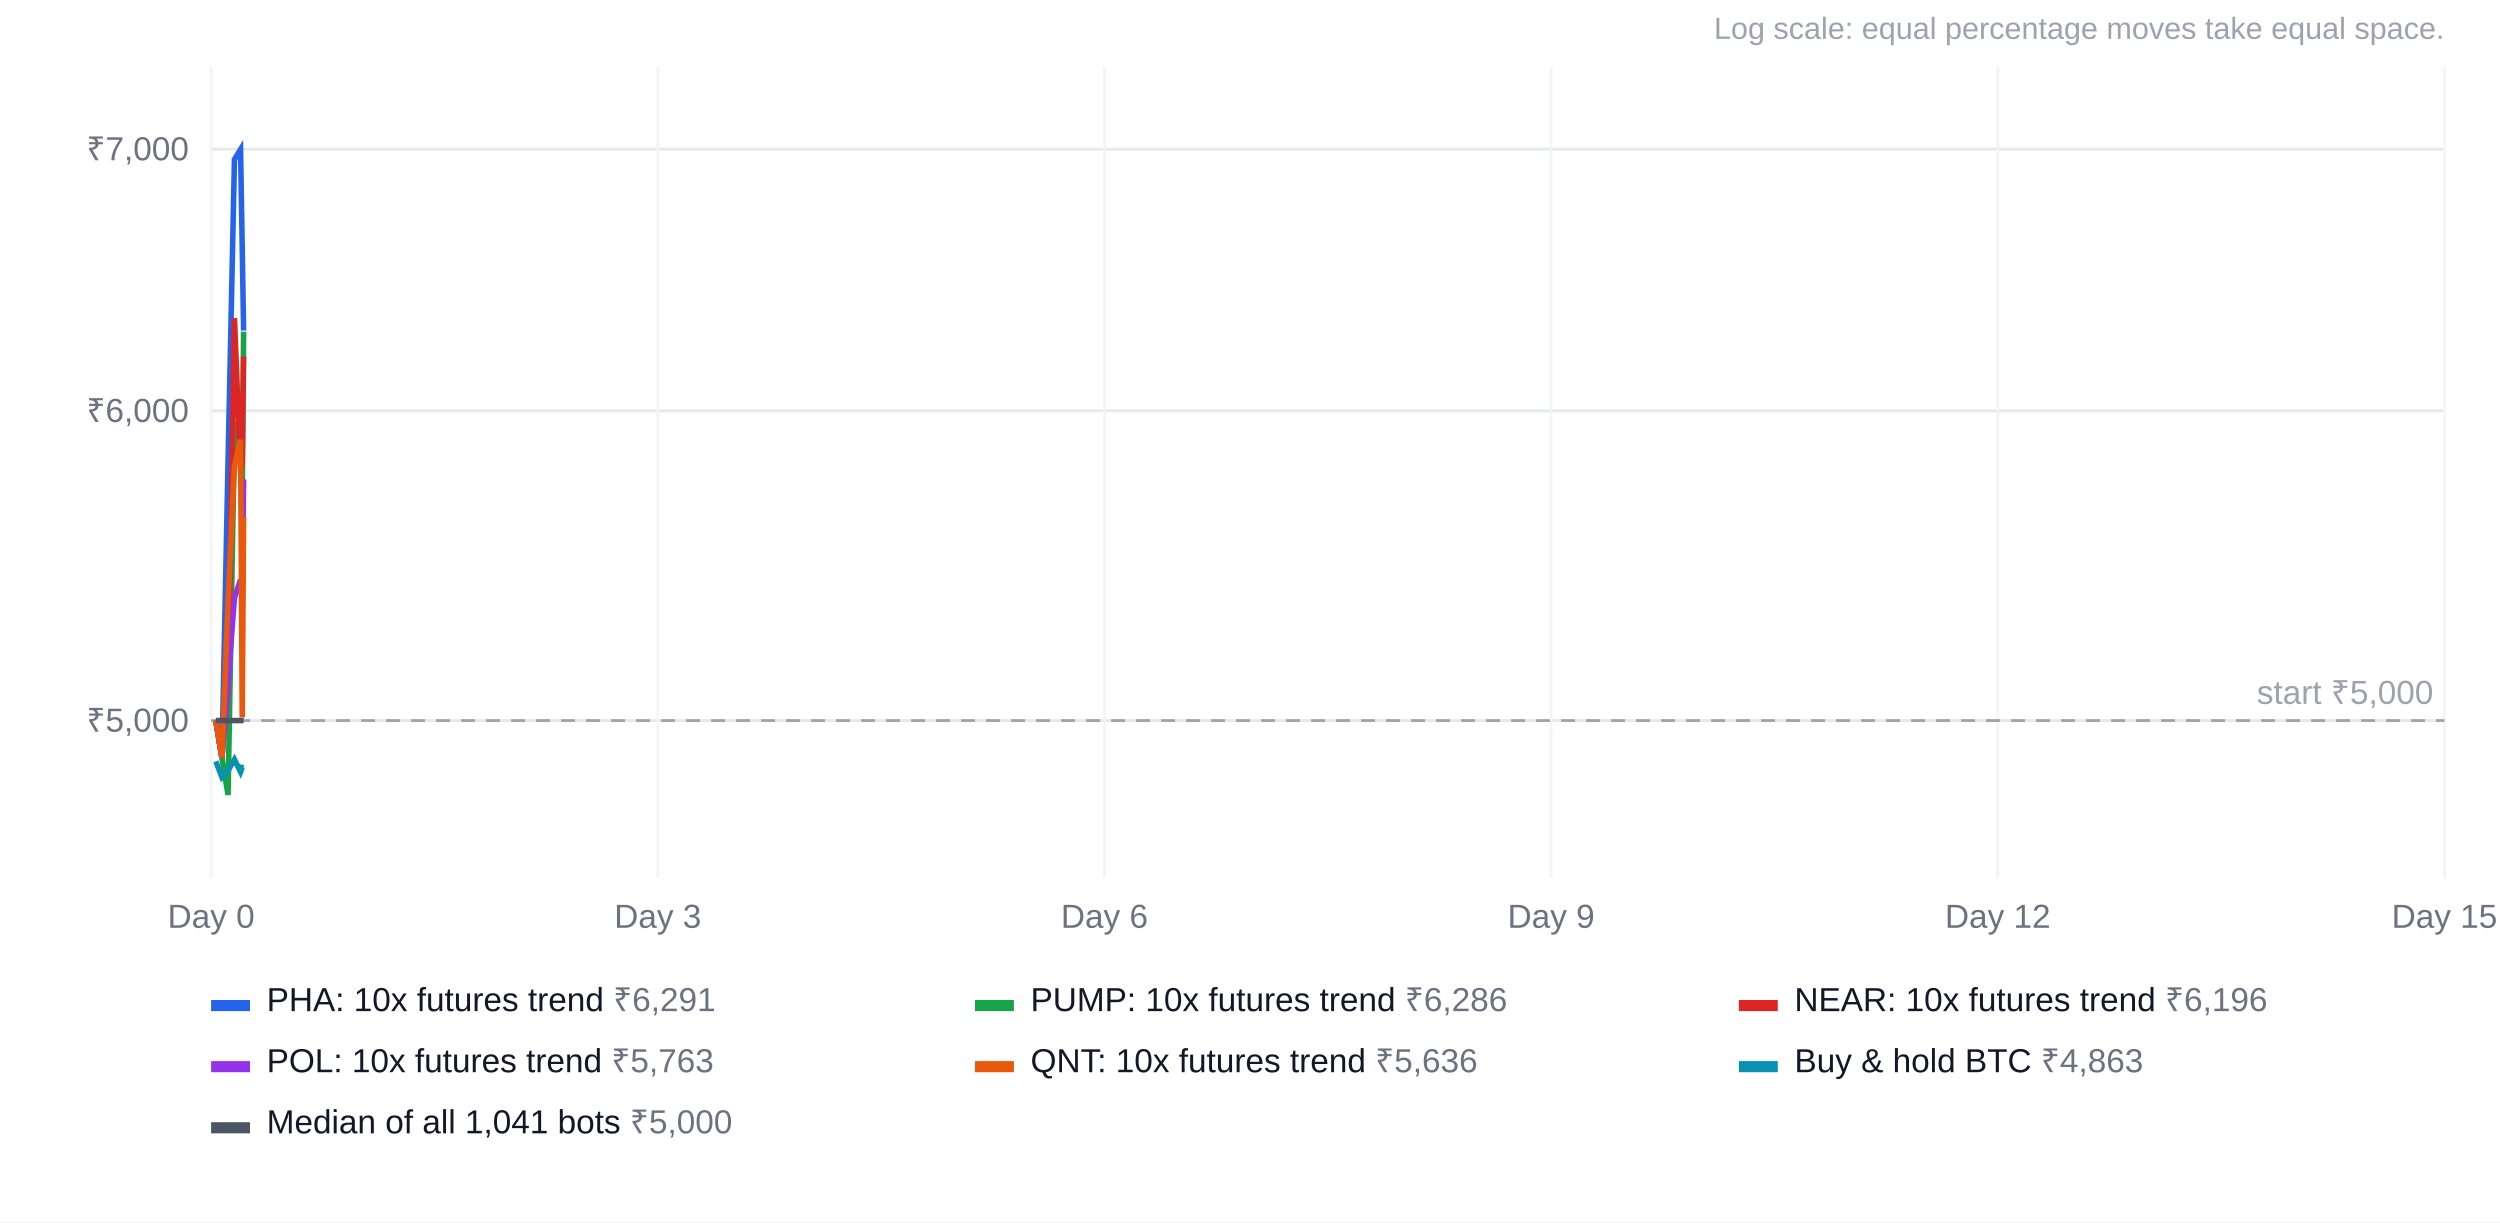
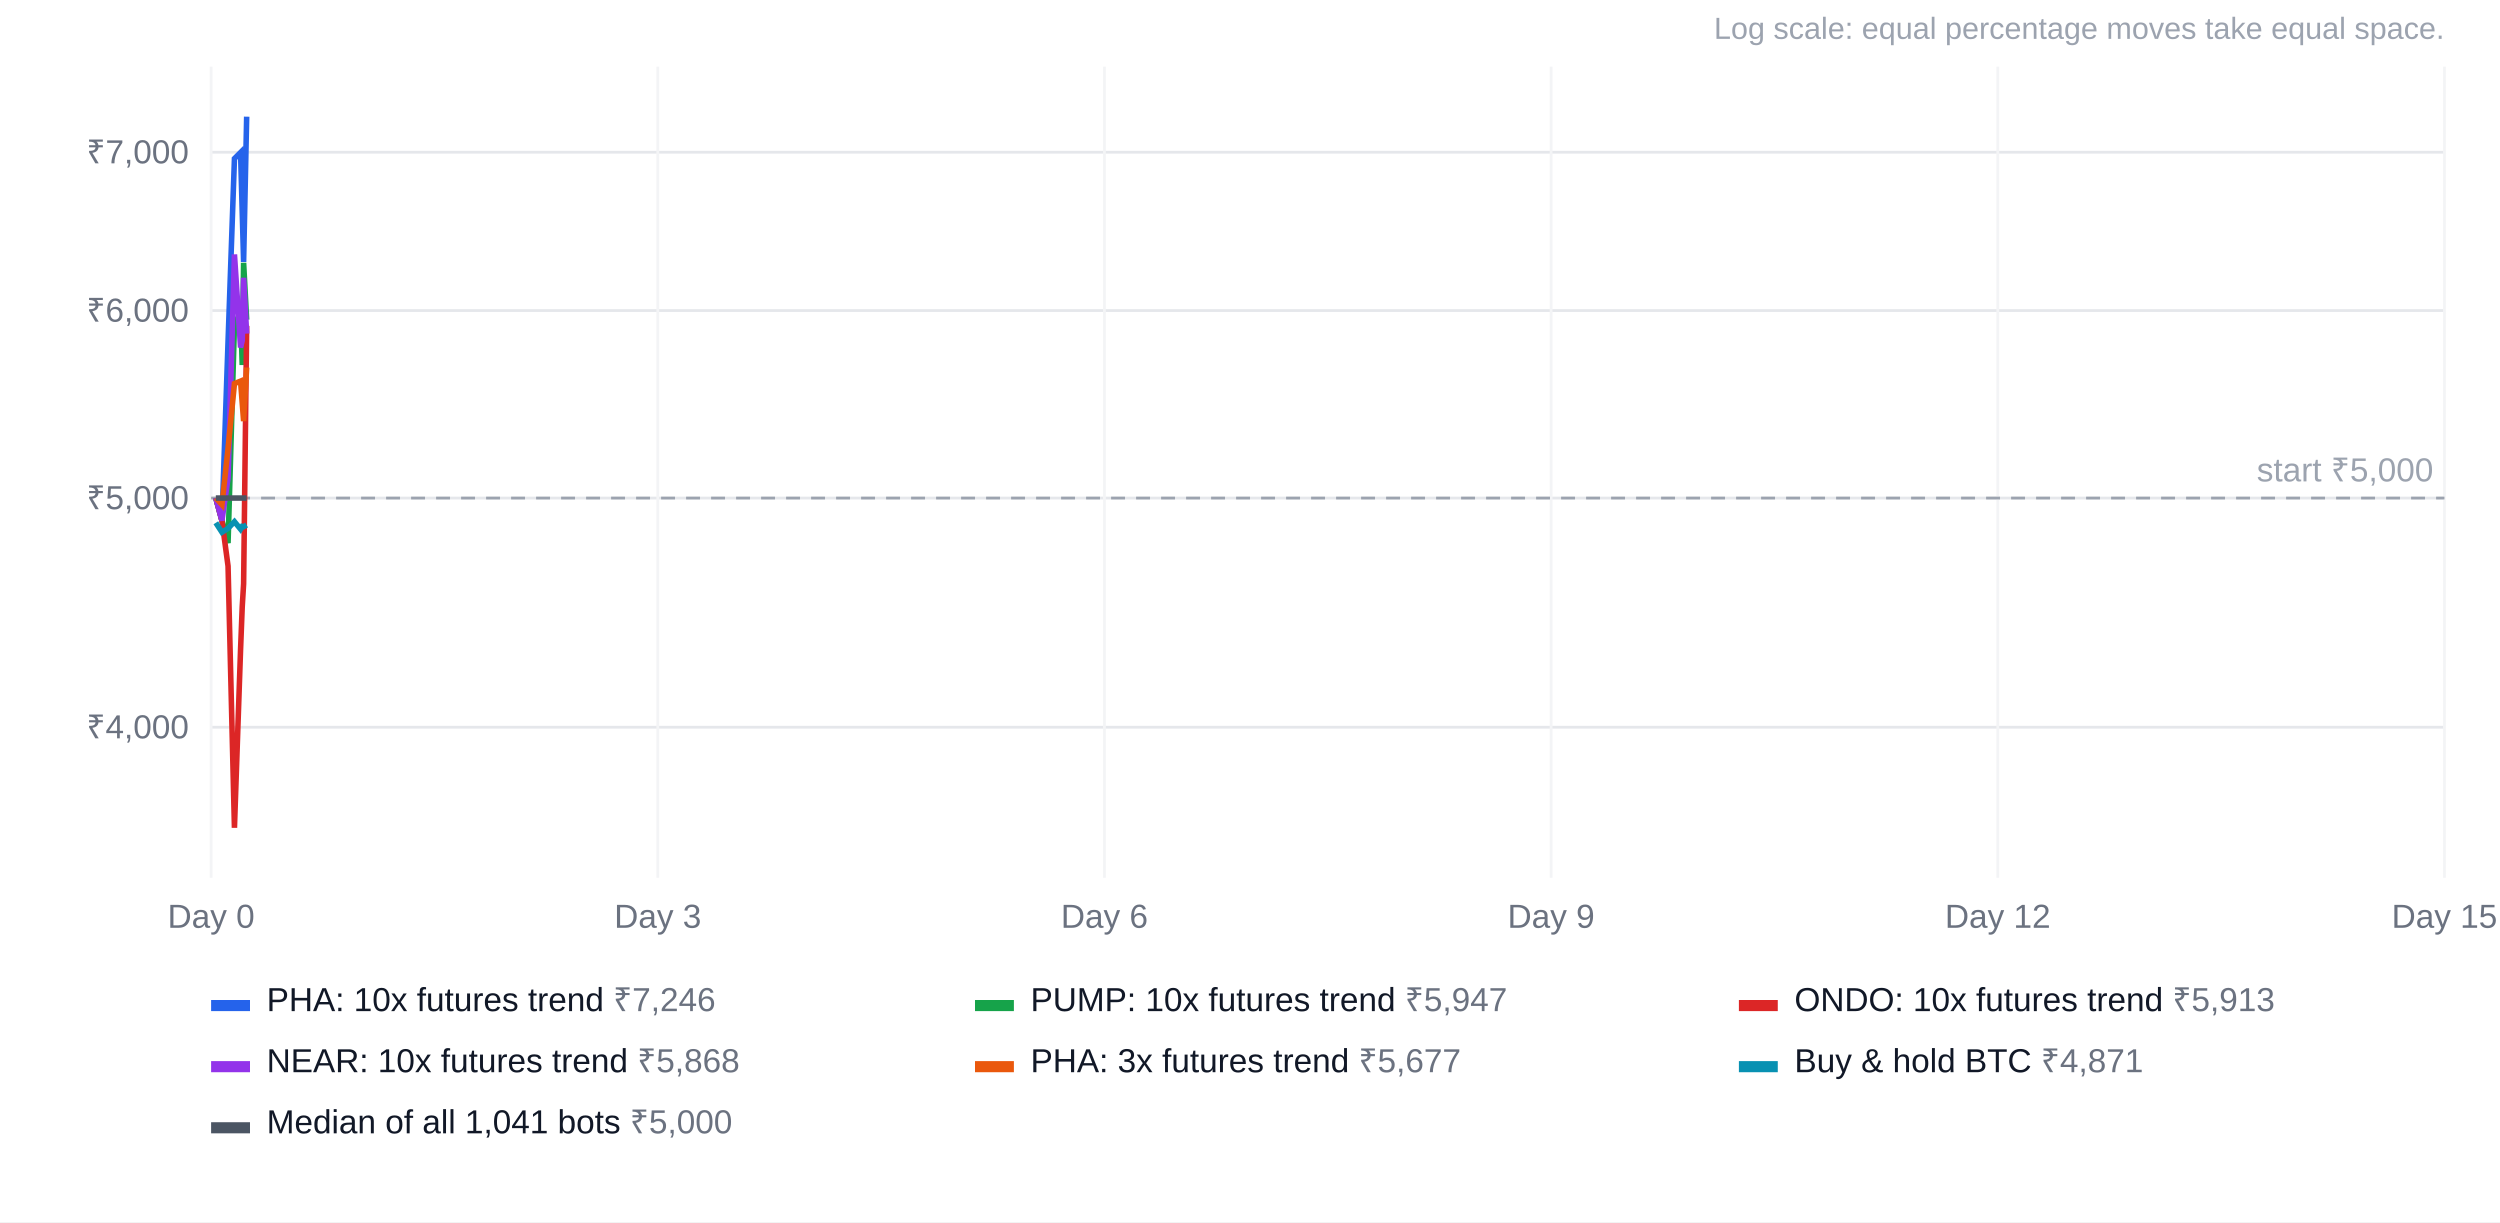
<svg xmlns="http://www.w3.org/2000/svg" width="900" height="440" viewBox="0 0 900 440" font-family="Arial, Helvetica, sans-serif" font-size="12">
  <rect width="100%" height="100%" fill="#ffffff" />
  <text x="880" y="14" text-anchor="end" fill="#9ca3af" font-size="11">Log scale: equal percentage moves take equal space.</text>
-   <line x1="76" x2="880" y1="259.4" y2="259.4" stroke="#e5e7eb" />
-   <text x="68" y="263.4" text-anchor="end" fill="#6b7280">₹5,000</text>
-   <line x1="76" x2="880" y1="147.9" y2="147.9" stroke="#e5e7eb" />
-   <text x="68" y="151.9" text-anchor="end" fill="#6b7280">₹6,000</text>
-   <line x1="76" x2="880" y1="53.7" y2="53.7" stroke="#e5e7eb" />
-   <text x="68" y="57.7" text-anchor="end" fill="#6b7280">₹7,000</text>
+   <line x1="76" x2="880" y1="261.8" y2="261.8" stroke="#e5e7eb" />
+   <text x="68" y="265.8" text-anchor="end" fill="#6b7280">₹4,000</text>
+   <line x1="76" x2="880" y1="179.3" y2="179.3" stroke="#e5e7eb" />
+   <text x="68" y="183.3" text-anchor="end" fill="#6b7280">₹5,000</text>
+   <line x1="76" x2="880" y1="111.8" y2="111.8" stroke="#e5e7eb" />
+   <text x="68" y="115.8" text-anchor="end" fill="#6b7280">₹6,000</text>
+   <line x1="76" x2="880" y1="54.8" y2="54.8" stroke="#e5e7eb" />
+   <text x="68" y="58.8" text-anchor="end" fill="#6b7280">₹7,000</text>
  <line x1="76.0" x2="76.0" y1="24" y2="316" stroke="#f3f4f6" />
  <text x="76.0" y="334" text-anchor="middle" fill="#6b7280">Day 0</text>
  <line x1="236.8" x2="236.8" y1="24" y2="316" stroke="#f3f4f6" />
  <text x="236.8" y="334" text-anchor="middle" fill="#6b7280">Day 3</text>
  <line x1="397.6" x2="397.6" y1="24" y2="316" stroke="#f3f4f6" />
  <text x="397.6" y="334" text-anchor="middle" fill="#6b7280">Day 6</text>
  <line x1="558.4" x2="558.4" y1="24" y2="316" stroke="#f3f4f6" />
  <text x="558.4" y="334" text-anchor="middle" fill="#6b7280">Day 9</text>
  <line x1="719.2" x2="719.2" y1="24" y2="316" stroke="#f3f4f6" />
  <text x="719.2" y="334" text-anchor="middle" fill="#6b7280">Day 12</text>
  <line x1="880.0" x2="880.0" y1="24" y2="316" stroke="#f3f4f6" />
  <text x="880.0" y="334" text-anchor="middle" fill="#6b7280">Day 15</text>
-   <line x1="76" x2="880" y1="259.4" y2="259.4" stroke="#9ca3af" stroke-dasharray="5 4" />
-   <text x="876" y="253.4" text-anchor="end" fill="#9ca3af">start ₹5,000</text>
-   <polyline points="77.7,259.4 79.9,272.8 82.1,166.1 84.4,57.4 86.6,53.8 87.2,89.2 87.7,119.0" fill="none" stroke="#2563eb" stroke-width="2" />
+   <line x1="76" x2="880" y1="179.3" y2="179.3" stroke="#9ca3af" stroke-dasharray="5 4" />
+   <text x="876" y="173.3" text-anchor="end" fill="#9ca3af">start ₹5,000</text>
+   <polyline points="77.7,179.3 79.9,187.4 82.1,122.9 84.4,57.1 86.6,54.9 87.2,76.3 87.7,94.3 88.8,42.0" fill="none" stroke="#2563eb" stroke-width="2" />
  <rect x="76" y="360" width="14" height="4" fill="#2563eb" />
-   <text x="96" y="364" fill="#111827">PHA: 10x futures trend <tspan fill="#6b7280">₹6,291</tspan>
+   <text x="96" y="364" fill="#111827">PHA: 10x futures trend <tspan fill="#6b7280">₹7,246</tspan>
  </text>
-   <polyline points="77.7,259.4 79.9,272.8 82.1,286.2 84.4,156.6 86.6,148.7 87.2,180.3 87.7,119.4" fill="none" stroke="#16a34a" stroke-width="2" />
+   <polyline points="77.7,179.3 79.9,187.4 82.1,195.5 84.4,117.1 86.6,112.3 87.2,131.4 87.7,94.6 88.8,115.1" fill="none" stroke="#16a34a" stroke-width="2" />
  <rect x="351" y="360" width="14" height="4" fill="#16a34a" />
-   <text x="371" y="364" fill="#111827">PUMP: 10x futures trend <tspan fill="#6b7280">₹6,286</tspan>
+   <text x="371" y="364" fill="#111827">PUMP: 10x futures trend <tspan fill="#6b7280">₹5,947</tspan>
  </text>
-   <polyline points="77.7,259.4 79.9,272.8 82.1,247.5 84.4,114.5 86.6,169.8 87.2,165.7 87.7,128.3" fill="none" stroke="#dc2626" stroke-width="2" />
+   <polyline points="77.7,179.3 79.9,187.4 82.1,203.8 84.4,298.0 86.6,233.9 87.2,218.5 87.7,210.2 88.8,117.3" fill="none" stroke="#dc2626" stroke-width="2" />
  <rect x="626" y="360" width="14" height="4" fill="#dc2626" />
-   <text x="646" y="364" fill="#111827">NEAR: 10x futures trend <tspan fill="#6b7280">₹6,196</tspan>
+   <text x="646" y="364" fill="#111827">ONDO: 10x futures trend <tspan fill="#6b7280">₹5,913</tspan>
  </text>
-   <polyline points="77.7,259.4 79.9,272.8 82.1,245.9 84.4,215.2 86.6,208.7 87.2,215.1 87.7,172.6" fill="none" stroke="#9333ea" stroke-width="2" />
+   <polyline points="77.7,179.3 79.9,187.4 82.1,172.1 84.4,91.6 86.6,125.1 87.2,122.6 87.7,100.0 88.8,120.1" fill="none" stroke="#9333ea" stroke-width="2" />
  <rect x="76" y="382" width="14" height="4" fill="#9333ea" />
-   <text x="96" y="386" fill="#111827">POL: 10x futures trend <tspan fill="#6b7280">₹5,763</tspan>
+   <text x="96" y="386" fill="#111827">NEAR: 10x futures trend <tspan fill="#6b7280">₹5,868</tspan>
  </text>
-   <polyline points="77.7,259.4 79.9,272.8 82.1,216.6 84.4,167.8 86.6,158.3 87.2,258.3 87.7,186.2" fill="none" stroke="#ea580c" stroke-width="2" />
+   <polyline points="77.7,179.3 79.9,181.7 82.1,161.4 84.4,138.1 86.6,137.2 87.2,145.1 87.7,151.6 88.8,132.3" fill="none" stroke="#ea580c" stroke-width="2" />
  <rect x="351" y="382" width="14" height="4" fill="#ea580c" />
-   <text x="371" y="386" fill="#111827">QNT: 10x futures trend <tspan fill="#6b7280">₹5,636</tspan>
+   <text x="371" y="386" fill="#111827">PHA: 3x futures trend <tspan fill="#6b7280">₹5,677</tspan>
  </text>
-   <polyline points="77.7,274.1 79.9,279.8 82.1,277.4 84.4,273.4 86.6,277.9 87.2,276.3 87.7,276.4" fill="none" stroke="#0891b2" stroke-width="2" />
+   <polyline points="77.7,188.2 79.9,191.6 82.1,190.2 84.4,187.8 86.6,190.5 87.2,189.5 87.7,189.6 88.8,189.0" fill="none" stroke="#0891b2" stroke-width="2" />
  <rect x="626" y="382" width="14" height="4" fill="#0891b2" />
-   <text x="646" y="386" fill="#111827">Buy &amp; hold BTC <tspan fill="#6b7280">₹4,863</tspan>
+   <text x="646" y="386" fill="#111827">Buy &amp; hold BTC <tspan fill="#6b7280">₹4,871</tspan>
  </text>
-   <polyline points="77.7,259.4 79.9,259.4 82.1,259.4 84.4,259.4 86.6,259.4 87.2,259.4 87.7,259.4" fill="none" stroke="#4b5563" stroke-width="2" />
+   <polyline points="77.7,179.3 79.9,179.3 82.1,179.3 84.4,179.3 86.6,179.3 87.2,179.3 87.7,179.3 88.8,179.3" fill="none" stroke="#4b5563" stroke-width="2" />
  <rect x="76" y="404" width="14" height="4" fill="#4b5563" />
  <text x="96" y="408" fill="#111827">Median of all 1,041 bots <tspan fill="#6b7280">₹5,000</tspan>
  </text>
</svg>
